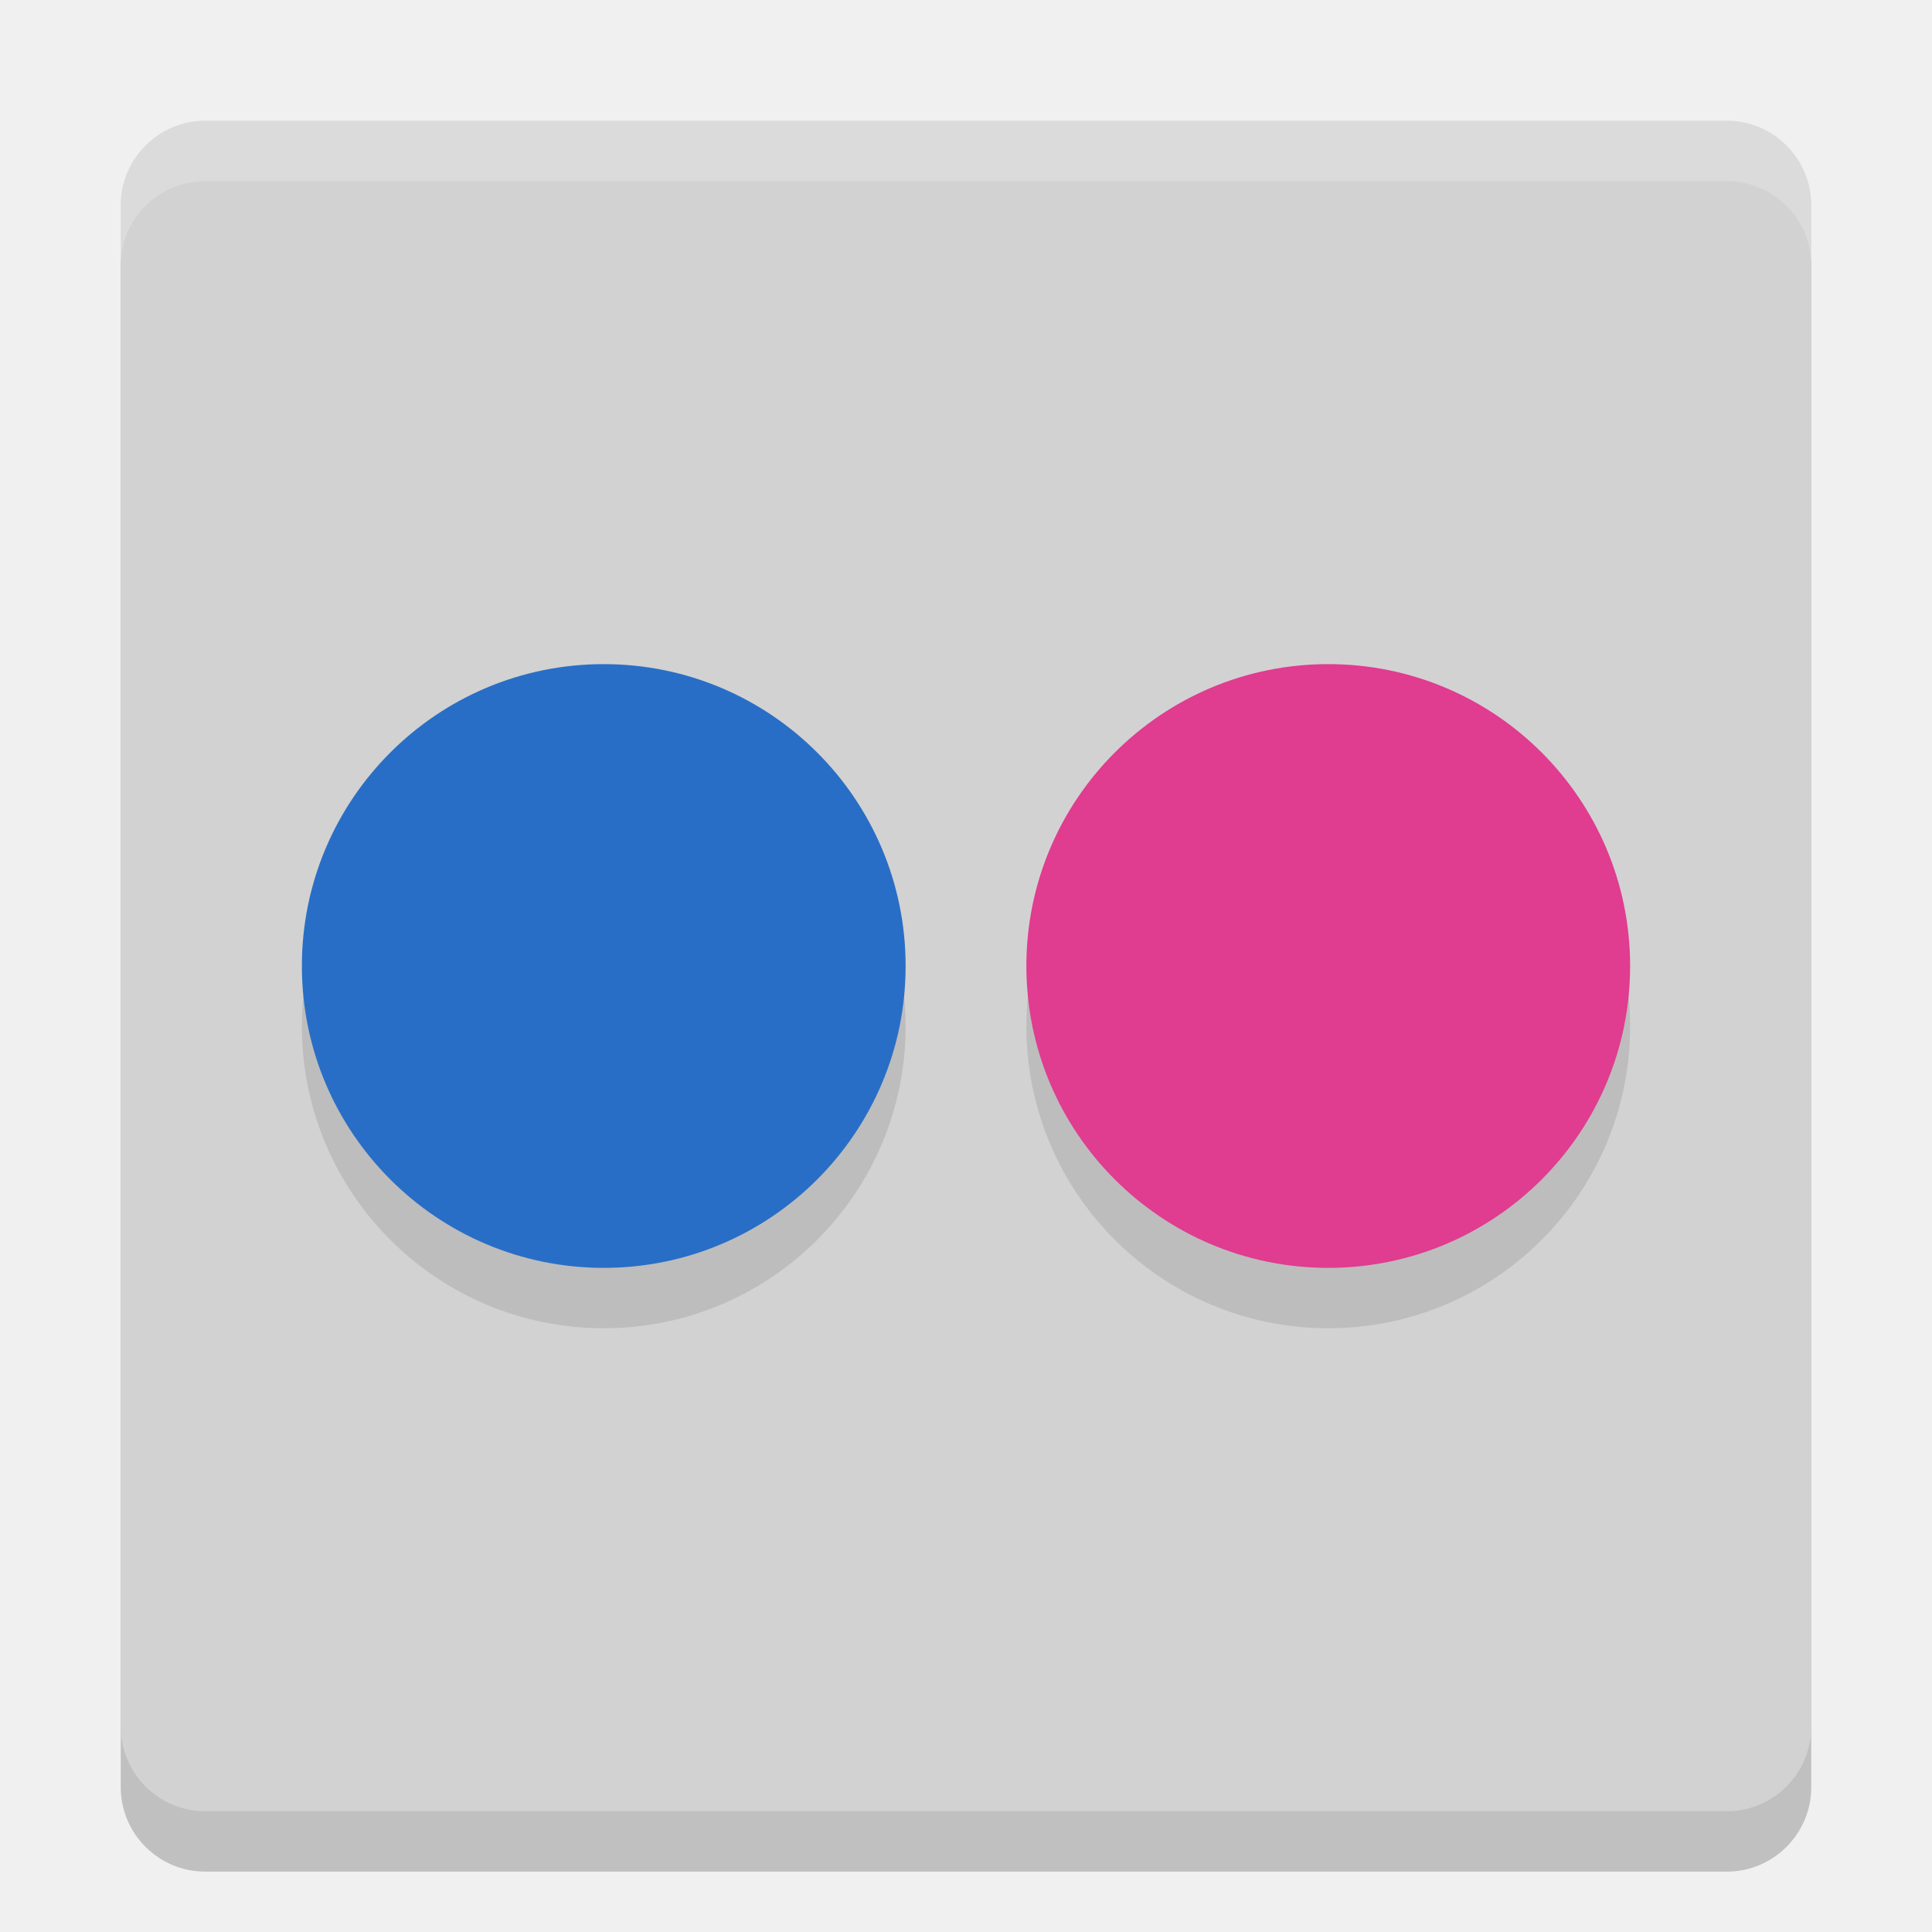
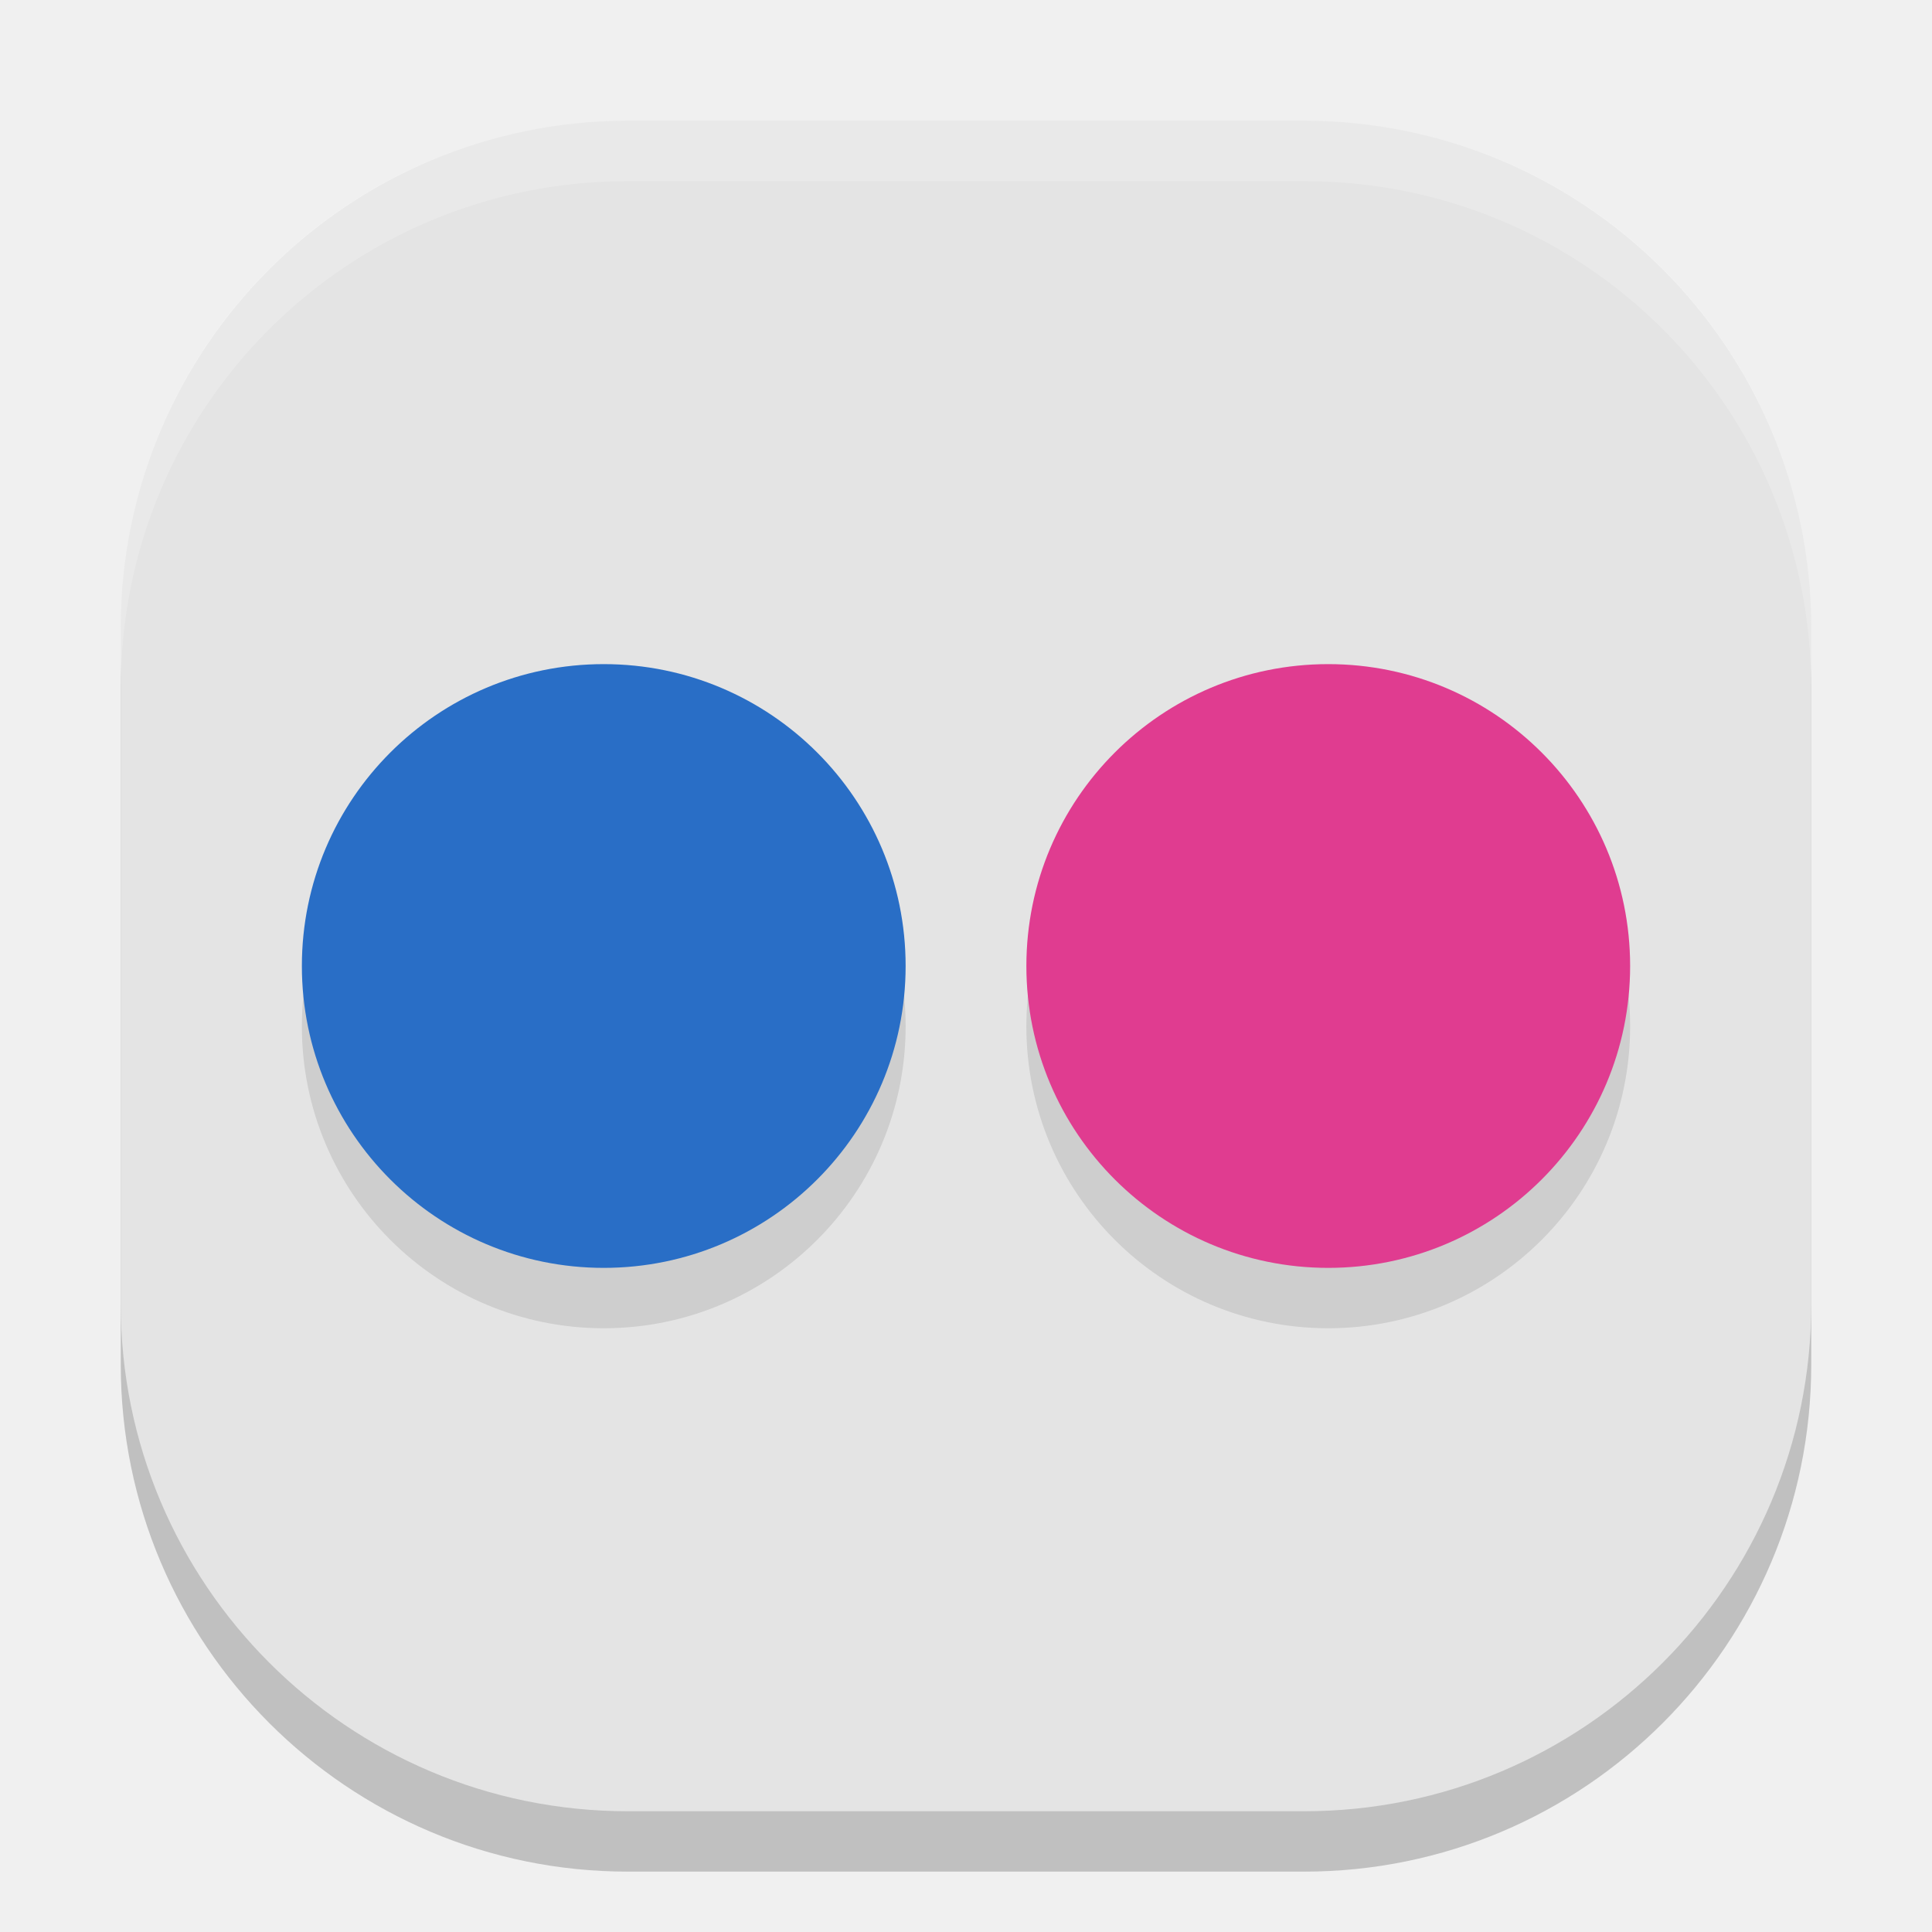
<svg xmlns="http://www.w3.org/2000/svg" width="32" height="32" version="1">
-   <rect style="opacity:0.2" width="28" height="28" x="-31" y="-30" rx="1.4" ry="1.4" transform="matrix(0,-1,-1,0,0,0)" />
-   <rect style="fill:#d2d2d2" width="28" height="28" x="-30" y="-30" rx="1.4" ry="1.4" transform="matrix(0,-1,-1,0,0,0)" />
-   <path style="opacity:0.2;fill:#ffffff" d="M 3.4,2 C 2.625,2 2,2.625 2,3.4 l 0,1 C 2,3.625 2.625,3 3.4,3 l 25.2,0 c 0.775,0 1.4,0.625 1.4,1.4 l 0,-1 C 30,2.625 29.375,2 28.6,2 l -25.2,0 z" />
+   <rect width="28" height="28" x="-31" y="-30" rx="8.4" ry="8.4" transform="matrix(0,-1,-1,0,0,0)" style="opacity:0.2" />
+   <rect style="fill:#e4e4e4" width="28" height="28" x="-30" y="-30" rx="8.4" ry="8.4" transform="matrix(0,-1,-1,0,0,0)" />
  <circle style="opacity:0.1" cx="10" cy="17" r="5" />
  <circle style="fill:#296ec6" cx="10" cy="16" r="5" />
  <circle style="opacity:0.1" cx="22" cy="17" r="5" />
  <circle style="fill:#e03c90" cx="22" cy="16" r="5" />
+   <path style="fill:#ffffff;opacity:0.2" d="M 10.4 2 C 5.747 2 2 5.747 2 10.4 L 2 11.4 C 2 6.747 5.747 3 10.4 3 L 21.6 3 C 26.253 3 30 6.747 30 11.4 L 30 10.4 C 30 5.747 26.253 2 21.6 2 L 10.4 2 z" />
</svg>
